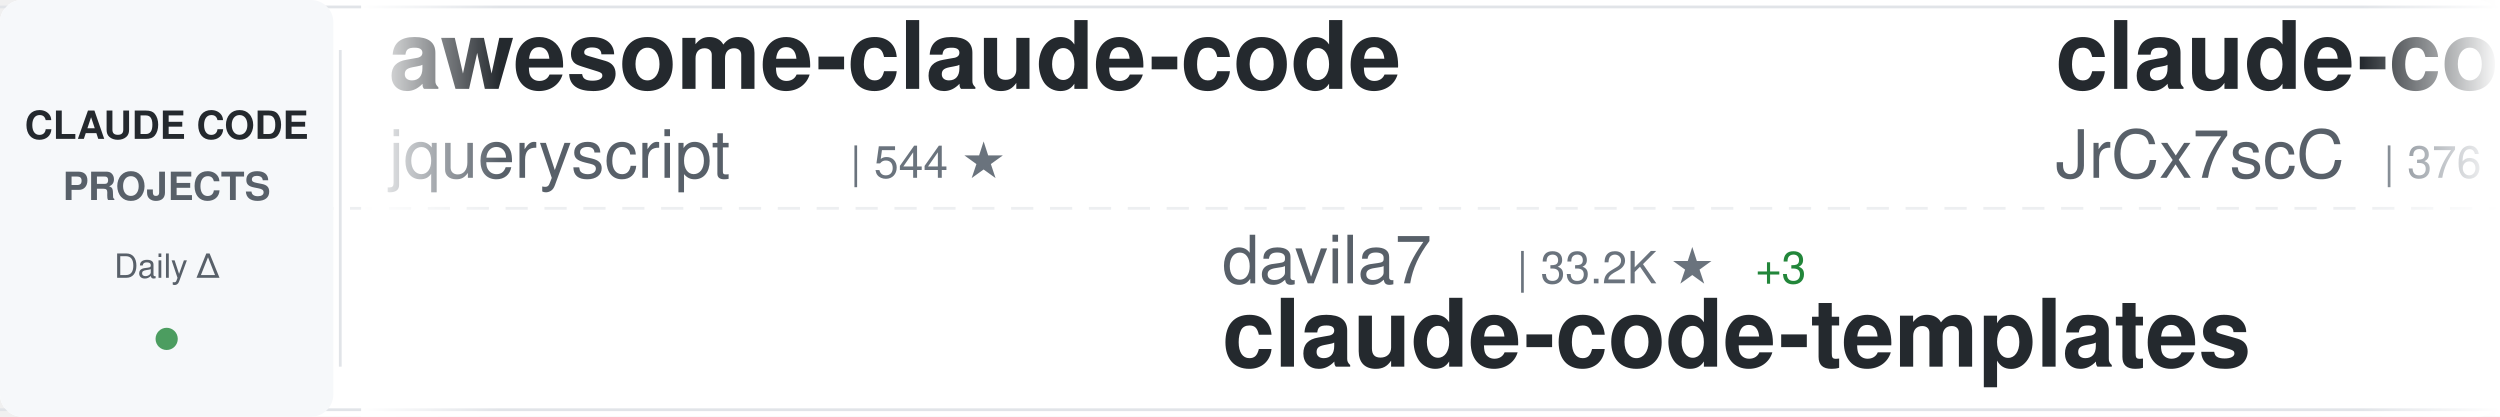
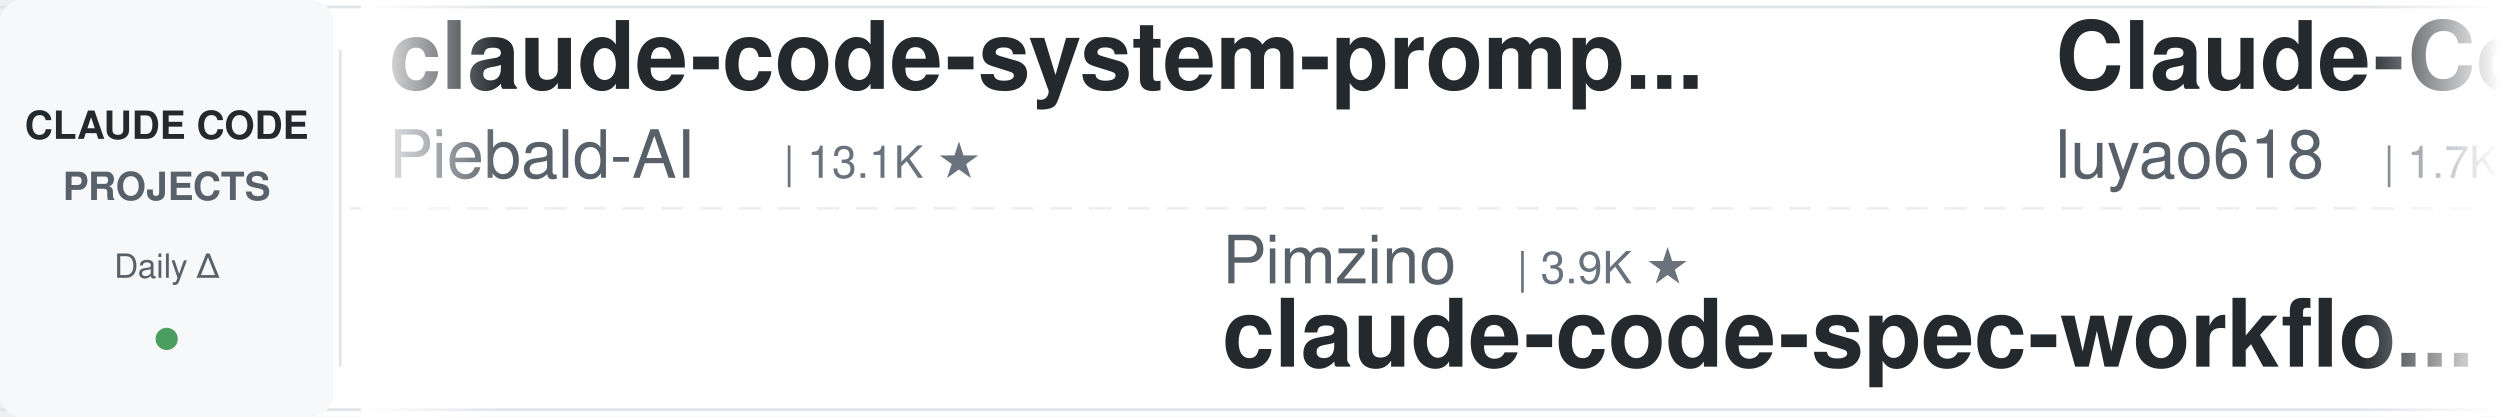
<svg xmlns="http://www.w3.org/2000/svg" width="900" height="150">
  <defs>
    <linearGradient id="awesomeLeftFade" x1="0%" y1="0%" x2="100%" y2="0%">
      <stop offset="0%" style="stop-color:#ffffff;stop-opacity:1" />
      <stop offset="100%" style="stop-color:#ffffff;stop-opacity:0" />
    </linearGradient>
    <linearGradient id="awesomeRightFade" x1="0%" y1="0%" x2="100%" y2="0%">
      <stop offset="0%" style="stop-color:#ffffff;stop-opacity:0" />
      <stop offset="100%" style="stop-color:#ffffff;stop-opacity:1" />
    </linearGradient>
  </defs>
  <rect width="900" height="150" fill="#ffffff" rx="8" />
  <rect x="0" y="2" width="900" height="1" fill="#e1e4e8" />
  <rect x="0" y="147" width="900" height="1" fill="#e1e4e8" />
  <line x1="0" y1="75" x2="900" y2="75" stroke="#e1e4e8" stroke-width="1" stroke-dasharray="8 6" opacity="0.6" />
  <rect x="0" y="0" width="120" height="150" fill="#f6f8fa" rx="8" />
  <text x="60" y="50" font-family="-apple-system, BlinkMacSystemFont, 'Segoe UI', Helvetica, Arial, sans-serif" font-size="14" font-weight="600" fill="#24292e" text-anchor="middle">CLAUDE CODE</text>
  <text x="60" y="72" font-family="-apple-system, BlinkMacSystemFont, 'Segoe UI', Helvetica, Arial, sans-serif" font-size="14" font-weight="600" fill="#586069" text-anchor="middle">PROJECTS</text>
  <text x="60" y="100" font-family="-apple-system, BlinkMacSystemFont, 'Segoe UI', Helvetica, Arial, sans-serif" font-size="12" font-weight="500" fill="#586069" text-anchor="middle">Daily Δ</text>
  <circle cx="60" cy="122" r="4" fill="#22863a" opacity="0.8" />
  <rect x="122" y="18" width="1" height="114" fill="#e1e4e8" />
  <clipPath id="awesomeTickerClip">
    <rect x="130" y="0" width="770" height="150" />
  </clipPath>
  <g clip-path="url(#awesomeTickerClip)">
    <g id="awesomeTickerItems">
      <animateTransform attributeName="transform" attributeType="XML" type="translate" from="0 0" to="-3000 0" dur="54s" repeatCount="indefinite" />
      <g transform="translate(0, 0)">
-         <text x="140" y="32" font-family="-apple-system, BlinkMacSystemFont, 'Segoe UI', Helvetica, Arial, sans-serif" font-size="34" font-weight="600" fill="#24292e">awesome-claude-code</text>
-         <text x="140" y="64" font-family="-apple-system, BlinkMacSystemFont, 'Segoe UI', Helvetica, Arial, sans-serif" font-size="24" font-weight="400" fill="#586069">jqueryscript</text>
-         <text x="306" y="64" font-family="-apple-system, BlinkMacSystemFont, 'Segoe UI', Helvetica, Arial, sans-serif" font-size="16" font-weight="500" fill="#6a737d">| 544 ★</text>
+         <text x="140" y="32" font-family="-apple-system, BlinkMacSystemFont, 'Segoe UI', Helvetica, Arial, sans-serif" font-size="34" font-weight="600" fill="#24292e">claude-code-system-promp...</text>
+         <text x="140" y="64" font-family="-apple-system, BlinkMacSystemFont, 'Segoe UI', Helvetica, Arial, sans-serif" font-size="24" font-weight="400" fill="#586069">Piebald-AI</text>
+         <text x="282" y="64" font-family="-apple-system, BlinkMacSystemFont, 'Segoe UI', Helvetica, Arial, sans-serif" font-size="16" font-weight="500" fill="#6a737d">| 13.1K ★</text>
      </g>
      <g transform="translate(300, 0)">
-         <text x="140" y="102" font-family="-apple-system, BlinkMacSystemFont, 'Segoe UI', Helvetica, Arial, sans-serif" font-size="24" font-weight="400" fill="#586069">davila7</text>
-         <text x="246" y="102" font-family="-apple-system, BlinkMacSystemFont, 'Segoe UI', Helvetica, Arial, sans-serif" font-size="16" font-weight="500" fill="#6a737d">| 33.2K ★</text>
-         <text x="332" y="102" font-family="-apple-system, BlinkMacSystemFont, 'Segoe UI', Helvetica, Arial, sans-serif" font-size="16" font-weight="500" fill="#22863a"> +3</text>
-         <text x="140" y="132" font-family="-apple-system, BlinkMacSystemFont, 'Segoe UI', Helvetica, Arial, sans-serif" font-size="34" font-weight="600" fill="#24292e">claude-code-templates</text>
+         <text x="140" y="102" font-family="-apple-system, BlinkMacSystemFont, 'Segoe UI', Helvetica, Arial, sans-serif" font-size="24" font-weight="400" fill="#586069">Pimzino</text>
+         <text x="246" y="102" font-family="-apple-system, BlinkMacSystemFont, 'Segoe UI', Helvetica, Arial, sans-serif" font-size="16" font-weight="500" fill="#6a737d">| 3.9K ★</text>
+         <text x="140" y="132" font-family="-apple-system, BlinkMacSystemFont, 'Segoe UI', Helvetica, Arial, sans-serif" font-size="34" font-weight="600" fill="#24292e">claude-code-spec-workflo...</text>
      </g>
      <g transform="translate(600, 0)">
-         <text x="140" y="32" font-family="-apple-system, BlinkMacSystemFont, 'Segoe UI', Helvetica, Arial, sans-serif" font-size="34" font-weight="600" fill="#24292e">claude-code-source</text>
-         <text x="140" y="64" font-family="-apple-system, BlinkMacSystemFont, 'Segoe UI', Helvetica, Arial, sans-serif" font-size="24" font-weight="400" fill="#586069">JrCx7scC</text>
-         <text x="258" y="64" font-family="-apple-system, BlinkMacSystemFont, 'Segoe UI', Helvetica, Arial, sans-serif" font-size="16" font-weight="500" fill="#6a737d">| 376 ★</text>
+         <text x="140" y="32" font-family="-apple-system, BlinkMacSystemFont, 'Segoe UI', Helvetica, Arial, sans-serif" font-size="34" font-weight="600" fill="#24292e">Claude-Code-Source-Study</text>
+         <text x="140" y="64" font-family="-apple-system, BlinkMacSystemFont, 'Segoe UI', Helvetica, Arial, sans-serif" font-size="24" font-weight="400" fill="#586069">luyao618</text>
+         <text x="258" y="64" font-family="-apple-system, BlinkMacSystemFont, 'Segoe UI', Helvetica, Arial, sans-serif" font-size="16" font-weight="500" fill="#6a737d">| 1.7K ★</text>
      </g>
      <g transform="translate(900, 0)">
-         <text x="140" y="102" font-family="-apple-system, BlinkMacSystemFont, 'Segoe UI', Helvetica, Arial, sans-serif" font-size="24" font-weight="400" fill="#586069">darcyegb</text>
-         <text x="258" y="102" font-family="-apple-system, BlinkMacSystemFont, 'Segoe UI', Helvetica, Arial, sans-serif" font-size="16" font-weight="500" fill="#6a737d">| 779 ★</text>
-         <text x="140" y="132" font-family="-apple-system, BlinkMacSystemFont, 'Segoe UI', Helvetica, Arial, sans-serif" font-size="34" font-weight="600" fill="#24292e">ClaudeCodeAgents</text>
+         <text x="140" y="102" font-family="-apple-system, BlinkMacSystemFont, 'Segoe UI', Helvetica, Arial, sans-serif" font-size="24" font-weight="400" fill="#586069">Chachamaru127</text>
+         <text x="318" y="102" font-family="-apple-system, BlinkMacSystemFont, 'Segoe UI', Helvetica, Arial, sans-serif" font-size="16" font-weight="500" fill="#6a737d">| 3.2K ★</text>
+         <text x="395" y="102" font-family="-apple-system, BlinkMacSystemFont, 'Segoe UI', Helvetica, Arial, sans-serif" font-size="16" font-weight="500" fill="#22863a"> +1</text>
+         <text x="140" y="132" font-family="-apple-system, BlinkMacSystemFont, 'Segoe UI', Helvetica, Arial, sans-serif" font-size="34" font-weight="600" fill="#24292e">claude-code-harness</text>
      </g>
      <g transform="translate(1200, 0)">
-         <text x="140" y="32" font-family="-apple-system, BlinkMacSystemFont, 'Segoe UI', Helvetica, Arial, sans-serif" font-size="34" font-weight="600" fill="#24292e">claude-code-security-rev...</text>
-         <text x="140" y="64" font-family="-apple-system, BlinkMacSystemFont, 'Segoe UI', Helvetica, Arial, sans-serif" font-size="24" font-weight="400" fill="#586069">anthropics</text>
-         <text x="282" y="64" font-family="-apple-system, BlinkMacSystemFont, 'Segoe UI', Helvetica, Arial, sans-serif" font-size="16" font-weight="500" fill="#6a737d">| 6.8K ★</text>
-         <text x="359" y="64" font-family="-apple-system, BlinkMacSystemFont, 'Segoe UI', Helvetica, Arial, sans-serif" font-size="16" font-weight="500" fill="#22863a"> +3</text>
+         <text x="140" y="32" font-family="-apple-system, BlinkMacSystemFont, 'Segoe UI', Helvetica, Arial, sans-serif" font-size="34" font-weight="600" fill="#24292e">Auto-claude-code-researc...</text>
+         <text x="140" y="64" font-family="-apple-system, BlinkMacSystemFont, 'Segoe UI', Helvetica, Arial, sans-serif" font-size="24" font-weight="400" fill="#586069">wanshuiyin</text>
+         <text x="282" y="64" font-family="-apple-system, BlinkMacSystemFont, 'Segoe UI', Helvetica, Arial, sans-serif" font-size="16" font-weight="500" fill="#6a737d">| 18.9K ★</text>
+         <text x="368" y="64" font-family="-apple-system, BlinkMacSystemFont, 'Segoe UI', Helvetica, Arial, sans-serif" font-size="16" font-weight="500" fill="#22863a"> +8</text>
      </g>
      <g transform="translate(1500, 0)">
-         <text x="140" y="102" font-family="-apple-system, BlinkMacSystemFont, 'Segoe UI', Helvetica, Arial, sans-serif" font-size="24" font-weight="400" fill="#586069">FlorianBruniaux</text>
-         <text x="342" y="102" font-family="-apple-system, BlinkMacSystemFont, 'Segoe UI', Helvetica, Arial, sans-serif" font-size="16" font-weight="500" fill="#6a737d">| 6.4K ★</text>
-         <text x="419" y="102" font-family="-apple-system, BlinkMacSystemFont, 'Segoe UI', Helvetica, Arial, sans-serif" font-size="16" font-weight="500" fill="#22863a"> +1</text>
-         <text x="140" y="132" font-family="-apple-system, BlinkMacSystemFont, 'Segoe UI', Helvetica, Arial, sans-serif" font-size="34" font-weight="600" fill="#24292e">claude-code-ultimate-gui...</text>
-       </g>
-       <g transform="translate(1800, 0)">
-         <text x="140" y="32" font-family="-apple-system, BlinkMacSystemFont, 'Segoe UI', Helvetica, Arial, sans-serif" font-size="34" font-weight="600" fill="#24292e">Dive-into-Claude-Code</text>
-         <text x="140" y="64" font-family="-apple-system, BlinkMacSystemFont, 'Segoe UI', Helvetica, Arial, sans-serif" font-size="24" font-weight="400" fill="#586069">VILA-Lab</text>
-         <text x="258" y="64" font-family="-apple-system, BlinkMacSystemFont, 'Segoe UI', Helvetica, Arial, sans-serif" font-size="16" font-weight="500" fill="#6a737d">| 2.2K ★</text>
-         <text x="335" y="64" font-family="-apple-system, BlinkMacSystemFont, 'Segoe UI', Helvetica, Arial, sans-serif" font-size="16" font-weight="500" fill="#22863a"> +1</text>
-       </g>
-       <g transform="translate(2100, 0)">
        <text x="140" y="102" font-family="-apple-system, BlinkMacSystemFont, 'Segoe UI', Helvetica, Arial, sans-serif" font-size="24" font-weight="400" fill="#586069">repowise-dev</text>
        <text x="306" y="102" font-family="-apple-system, BlinkMacSystemFont, 'Segoe UI', Helvetica, Arial, sans-serif" font-size="16" font-weight="500" fill="#6a737d">| 1.2K ★</text>
        <text x="140" y="132" font-family="-apple-system, BlinkMacSystemFont, 'Segoe UI', Helvetica, Arial, sans-serif" font-size="34" font-weight="600" fill="#24292e">claude-code-prompts</text>
      </g>
+       <g transform="translate(1800, 0)">
+         <text x="140" y="32" font-family="-apple-system, BlinkMacSystemFont, 'Segoe UI', Helvetica, Arial, sans-serif" font-size="34" font-weight="600" fill="#24292e">claude-code-from-scratch</text>
+         <text x="140" y="64" font-family="-apple-system, BlinkMacSystemFont, 'Segoe UI', Helvetica, Arial, sans-serif" font-size="24" font-weight="400" fill="#586069">Windy3f3f3f3f</text>
+         <text x="318" y="64" font-family="-apple-system, BlinkMacSystemFont, 'Segoe UI', Helvetica, Arial, sans-serif" font-size="16" font-weight="500" fill="#6a737d">| 2.8K ★</text>
+       </g>
+       <g transform="translate(2100, 0)">
+         <text x="140" y="102" font-family="-apple-system, BlinkMacSystemFont, 'Segoe UI', Helvetica, Arial, sans-serif" font-size="24" font-weight="400" fill="#586069">diet103</text>
+         <text x="246" y="102" font-family="-apple-system, BlinkMacSystemFont, 'Segoe UI', Helvetica, Arial, sans-serif" font-size="16" font-weight="500" fill="#6a737d">| 10.1K ★</text>
+         <text x="140" y="132" font-family="-apple-system, BlinkMacSystemFont, 'Segoe UI', Helvetica, Arial, sans-serif" font-size="34" font-weight="600" fill="#24292e">claude-code-infrastructu...</text>
+       </g>
      <g transform="translate(2400, 0)">
-         <text x="140" y="32" font-family="-apple-system, BlinkMacSystemFont, 'Segoe UI', Helvetica, Arial, sans-serif" font-size="34" font-weight="600" fill="#24292e">everything-claude-code-z...</text>
-         <text x="140" y="64" font-family="-apple-system, BlinkMacSystemFont, 'Segoe UI', Helvetica, Arial, sans-serif" font-size="24" font-weight="400" fill="#586069">xu-xiang</text>
-         <text x="258" y="64" font-family="-apple-system, BlinkMacSystemFont, 'Segoe UI', Helvetica, Arial, sans-serif" font-size="16" font-weight="500" fill="#6a737d">| 2.0K ★</text>
+         <text x="140" y="32" font-family="-apple-system, BlinkMacSystemFont, 'Segoe UI', Helvetica, Arial, sans-serif" font-size="34" font-weight="600" fill="#24292e">claude-code-workflows</text>
+         <text x="140" y="64" font-family="-apple-system, BlinkMacSystemFont, 'Segoe UI', Helvetica, Arial, sans-serif" font-size="24" font-weight="400" fill="#586069">OneRedOak</text>
+         <text x="270" y="64" font-family="-apple-system, BlinkMacSystemFont, 'Segoe UI', Helvetica, Arial, sans-serif" font-size="16" font-weight="500" fill="#6a737d">| 3.9K ★</text>
      </g>
      <g transform="translate(2700, 0)">
-         <text x="140" y="102" font-family="-apple-system, BlinkMacSystemFont, 'Segoe UI', Helvetica, Arial, sans-serif" font-size="24" font-weight="400" fill="#586069">centminmod</text>
-         <text x="282" y="102" font-family="-apple-system, BlinkMacSystemFont, 'Segoe UI', Helvetica, Arial, sans-serif" font-size="16" font-weight="500" fill="#6a737d">| 2.7K ★</text>
-         <text x="140" y="132" font-family="-apple-system, BlinkMacSystemFont, 'Segoe UI', Helvetica, Arial, sans-serif" font-size="34" font-weight="600" fill="#24292e">my-claude-code-setup</text>
+         <text x="140" y="102" font-family="-apple-system, BlinkMacSystemFont, 'Segoe UI', Helvetica, Arial, sans-serif" font-size="24" font-weight="400" fill="#586069">OrcaWhisper</text>
+         <text x="294" y="102" font-family="-apple-system, BlinkMacSystemFont, 'Segoe UI', Helvetica, Arial, sans-serif" font-size="16" font-weight="500" fill="#6a737d">| 108 ★</text>
+         <text x="140" y="132" font-family="-apple-system, BlinkMacSystemFont, 'Segoe UI', Helvetica, Arial, sans-serif" font-size="34" font-weight="600" fill="#24292e">Claude-Code</text>
      </g>
      <g transform="translate(3000, 0)">
-         <text x="140" y="32" font-family="-apple-system, BlinkMacSystemFont, 'Segoe UI', Helvetica, Arial, sans-serif" font-size="34" font-weight="600" fill="#24292e">awesome-claude-code</text>
-         <text x="140" y="64" font-family="-apple-system, BlinkMacSystemFont, 'Segoe UI', Helvetica, Arial, sans-serif" font-size="24" font-weight="400" fill="#586069">jqueryscript</text>
-         <text x="306" y="64" font-family="-apple-system, BlinkMacSystemFont, 'Segoe UI', Helvetica, Arial, sans-serif" font-size="16" font-weight="500" fill="#6a737d">| 544 ★</text>
+         <text x="140" y="32" font-family="-apple-system, BlinkMacSystemFont, 'Segoe UI', Helvetica, Arial, sans-serif" font-size="34" font-weight="600" fill="#24292e">claude-code-system-promp...</text>
+         <text x="140" y="64" font-family="-apple-system, BlinkMacSystemFont, 'Segoe UI', Helvetica, Arial, sans-serif" font-size="24" font-weight="400" fill="#586069">Piebald-AI</text>
+         <text x="282" y="64" font-family="-apple-system, BlinkMacSystemFont, 'Segoe UI', Helvetica, Arial, sans-serif" font-size="16" font-weight="500" fill="#6a737d">| 13.1K ★</text>
      </g>
      <g transform="translate(3300, 0)">
-         <text x="140" y="102" font-family="-apple-system, BlinkMacSystemFont, 'Segoe UI', Helvetica, Arial, sans-serif" font-size="24" font-weight="400" fill="#586069">davila7</text>
-         <text x="246" y="102" font-family="-apple-system, BlinkMacSystemFont, 'Segoe UI', Helvetica, Arial, sans-serif" font-size="16" font-weight="500" fill="#6a737d">| 33.2K ★</text>
-         <text x="332" y="102" font-family="-apple-system, BlinkMacSystemFont, 'Segoe UI', Helvetica, Arial, sans-serif" font-size="16" font-weight="500" fill="#22863a"> +3</text>
-         <text x="140" y="132" font-family="-apple-system, BlinkMacSystemFont, 'Segoe UI', Helvetica, Arial, sans-serif" font-size="34" font-weight="600" fill="#24292e">claude-code-templates</text>
+         <text x="140" y="102" font-family="-apple-system, BlinkMacSystemFont, 'Segoe UI', Helvetica, Arial, sans-serif" font-size="24" font-weight="400" fill="#586069">Pimzino</text>
+         <text x="246" y="102" font-family="-apple-system, BlinkMacSystemFont, 'Segoe UI', Helvetica, Arial, sans-serif" font-size="16" font-weight="500" fill="#6a737d">| 3.9K ★</text>
+         <text x="140" y="132" font-family="-apple-system, BlinkMacSystemFont, 'Segoe UI', Helvetica, Arial, sans-serif" font-size="34" font-weight="600" fill="#24292e">claude-code-spec-workflo...</text>
      </g>
      <g transform="translate(3600, 0)">
-         <text x="140" y="32" font-family="-apple-system, BlinkMacSystemFont, 'Segoe UI', Helvetica, Arial, sans-serif" font-size="34" font-weight="600" fill="#24292e">claude-code-source</text>
-         <text x="140" y="64" font-family="-apple-system, BlinkMacSystemFont, 'Segoe UI', Helvetica, Arial, sans-serif" font-size="24" font-weight="400" fill="#586069">JrCx7scC</text>
-         <text x="258" y="64" font-family="-apple-system, BlinkMacSystemFont, 'Segoe UI', Helvetica, Arial, sans-serif" font-size="16" font-weight="500" fill="#6a737d">| 376 ★</text>
+         <text x="140" y="32" font-family="-apple-system, BlinkMacSystemFont, 'Segoe UI', Helvetica, Arial, sans-serif" font-size="34" font-weight="600" fill="#24292e">Claude-Code-Source-Study</text>
+         <text x="140" y="64" font-family="-apple-system, BlinkMacSystemFont, 'Segoe UI', Helvetica, Arial, sans-serif" font-size="24" font-weight="400" fill="#586069">luyao618</text>
+         <text x="258" y="64" font-family="-apple-system, BlinkMacSystemFont, 'Segoe UI', Helvetica, Arial, sans-serif" font-size="16" font-weight="500" fill="#6a737d">| 1.7K ★</text>
      </g>
      <g transform="translate(3900, 0)">
-         <text x="140" y="102" font-family="-apple-system, BlinkMacSystemFont, 'Segoe UI', Helvetica, Arial, sans-serif" font-size="24" font-weight="400" fill="#586069">darcyegb</text>
-         <text x="258" y="102" font-family="-apple-system, BlinkMacSystemFont, 'Segoe UI', Helvetica, Arial, sans-serif" font-size="16" font-weight="500" fill="#6a737d">| 779 ★</text>
-         <text x="140" y="132" font-family="-apple-system, BlinkMacSystemFont, 'Segoe UI', Helvetica, Arial, sans-serif" font-size="34" font-weight="600" fill="#24292e">ClaudeCodeAgents</text>
+         <text x="140" y="102" font-family="-apple-system, BlinkMacSystemFont, 'Segoe UI', Helvetica, Arial, sans-serif" font-size="24" font-weight="400" fill="#586069">Chachamaru127</text>
+         <text x="318" y="102" font-family="-apple-system, BlinkMacSystemFont, 'Segoe UI', Helvetica, Arial, sans-serif" font-size="16" font-weight="500" fill="#6a737d">| 3.2K ★</text>
+         <text x="395" y="102" font-family="-apple-system, BlinkMacSystemFont, 'Segoe UI', Helvetica, Arial, sans-serif" font-size="16" font-weight="500" fill="#22863a"> +1</text>
+         <text x="140" y="132" font-family="-apple-system, BlinkMacSystemFont, 'Segoe UI', Helvetica, Arial, sans-serif" font-size="34" font-weight="600" fill="#24292e">claude-code-harness</text>
      </g>
    </g>
  </g>
  <rect x="130" y="0" width="50" height="150" fill="url(#awesomeLeftFade)" />
  <rect x="850" y="0" width="50" height="150" fill="url(#awesomeRightFade)" />
</svg>
